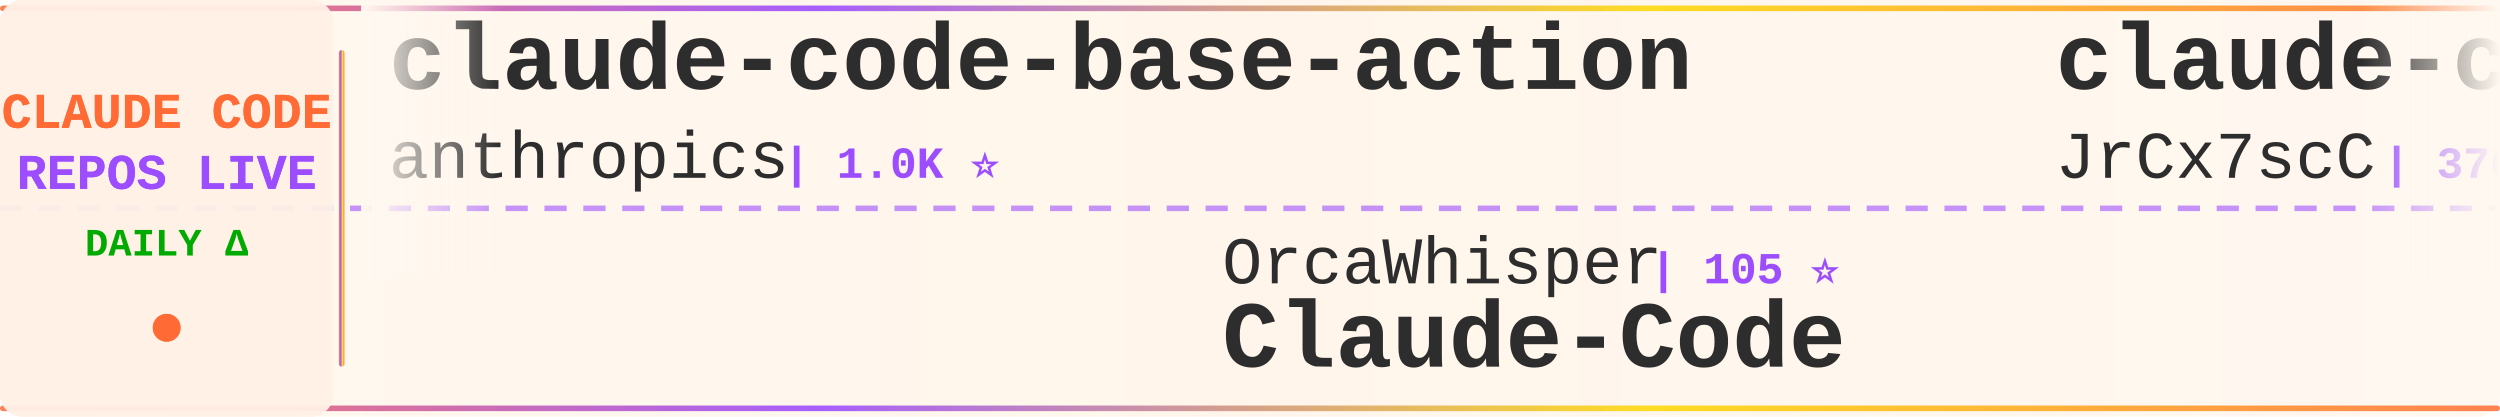
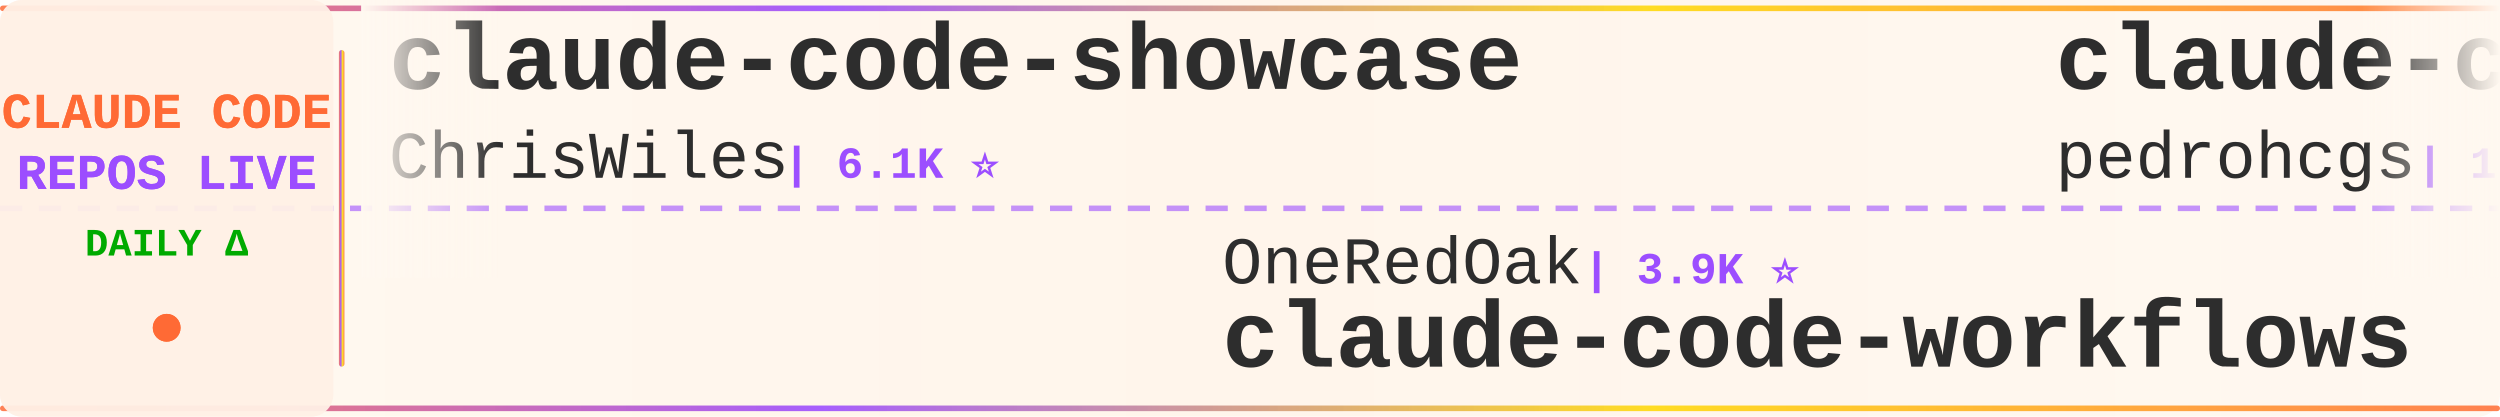
<svg xmlns="http://www.w3.org/2000/svg" width="900" height="150">
  <defs>
    <linearGradient id="tickerBg" x1="0%" y1="0%" x2="100%" y2="0%">
      <stop offset="0%" style="stop-color:#fff8f0;stop-opacity:0.98" />
      <stop offset="50%" style="stop-color:#fff5eb;stop-opacity:1" />
      <stop offset="100%" style="stop-color:#fff8f0;stop-opacity:0.98" />
    </linearGradient>
    <linearGradient id="borderGrad" x1="0%" y1="0%" x2="100%" y2="0%">
      <stop offset="0%" style="stop-color:#FF6B35;stop-opacity:0.85">
        <animate attributeName="stop-opacity" values="0.85;1;0.85" dur="2s" repeatCount="indefinite" />
      </stop>
      <stop offset="33%" style="stop-color:#9C4EFF;stop-opacity:0.9">
        <animate attributeName="stop-opacity" values="0.9;1;0.9" dur="2.2s" repeatCount="indefinite" />
      </stop>
      <stop offset="66%" style="stop-color:#FFD700;stop-opacity:0.85">
        <animate attributeName="stop-opacity" values="0.85;1;0.85" dur="1.8s" repeatCount="indefinite" />
      </stop>
      <stop offset="100%" style="stop-color:#FF6B35;stop-opacity:0.85">
        <animate attributeName="stop-opacity" values="0.85;1;0.85" dur="2s" repeatCount="indefinite" />
      </stop>
    </linearGradient>
    <filter id="textGlow">
      <feGaussianBlur stdDeviation="0.15" result="coloredBlur" />
      <feMerge>
        <feMergeNode in="coloredBlur" />
        <feMergeNode in="SourceGraphic" />
      </feMerge>
    </filter>
    <filter id="metricGlow">
      <feGaussianBlur stdDeviation="0.2" result="coloredBlur" />
      <feMerge>
        <feMergeNode in="coloredBlur" />
        <feMergeNode in="SourceGraphic" />
      </feMerge>
    </filter>
    <linearGradient id="leftFade" x1="0%" y1="0%" x2="100%" y2="0%">
      <stop offset="0%" style="stop-color:#fff8f0;stop-opacity:1" />
      <stop offset="100%" style="stop-color:#fff8f0;stop-opacity:0" />
    </linearGradient>
    <linearGradient id="rightFade" x1="0%" y1="0%" x2="100%" y2="0%">
      <stop offset="0%" style="stop-color:#fff8f0;stop-opacity:0" />
      <stop offset="100%" style="stop-color:#fff8f0;stop-opacity:1" />
    </linearGradient>
  </defs>
  <rect width="900" height="150" fill="url(#tickerBg)" rx="8" />
  <rect x="0" y="2" width="900" height="2" fill="url(#borderGrad)" rx="1" />
  <rect x="0" y="146" width="900" height="2" fill="url(#borderGrad)" rx="1" />
  <line x1="0" y1="75" x2="900" y2="75" stroke="#9C4EFF" stroke-width="2" stroke-dasharray="8 6" opacity="0.6" />
  <rect x="0" y="0" width="120" height="150" fill="#fff0e6" opacity="0.95" rx="8" />
  <text x="60" y="46" font-family="'Courier New', monospace" font-size="18" font-weight="bold" fill="#FF6B35" text-anchor="middle" filter="url(#textGlow)">
    CLAUDE CODE
  </text>
  <text x="60" y="68" font-family="'Courier New', monospace" font-size="18" font-weight="bold" fill="#9C4EFF" text-anchor="middle" filter="url(#textGlow)">
    REPOS LIVE
  </text>
  <text x="60" y="92" font-family="'Courier New', monospace" font-size="14" font-weight="bold" fill="#00aa00" text-anchor="middle">
    DAILY Δ
  </text>
  <circle cx="60" cy="118" r="5" fill="#FF6B35" filter="url(#metricGlow)">
    <animate attributeName="r" values="4;6;4" dur="1.5s" repeatCount="indefinite" />
    <animate attributeName="opacity" values="0.6;1;0.6" dur="1.5s" repeatCount="indefinite" />
  </circle>
  <rect x="122" y="18" width="2" height="114" fill="url(#borderGrad)" rx="1" />
  <clipPath id="tickerClip">
    <rect x="130" y="0" width="770" height="150" />
  </clipPath>
  <g clip-path="url(#tickerClip)">
    <g id="tickerItems">
      <animateTransform attributeName="transform" attributeType="XML" type="translate" from="0 0" to="-3000 0" dur="54s" repeatCount="indefinite" />
      <g transform="translate(0, 0)">
-         <text x="140" y="32" font-family="'Courier New', monospace" font-size="34" font-weight="bold" fill="#2d2d2d">claude-code-base-action</text>
-         <text x="140" y="64" font-family="'Courier New', monospace" font-size="24" font-weight="normal" fill="#2d2d2d" opacity="1.0">anthropics</text>
-         <text x="282" y="64" font-family="'Courier New', monospace" font-size="16" font-weight="bold" fill="#9C4EFF"> | 1.0K ⭐</text>
+         <text x="140" y="32" font-family="'Courier New', monospace" font-size="34" font-weight="bold" fill="#2d2d2d">claude-code-showcase</text>
+         <text x="140" y="64" font-family="'Courier New', monospace" font-size="24" font-weight="normal" fill="#2d2d2d" opacity="1.0">ChrisWiles</text>
+         <text x="282" y="64" font-family="'Courier New', monospace" font-size="16" font-weight="bold" fill="#9C4EFF"> | 6.1K ⭐</text>
      </g>
      <g transform="translate(300, 0)">
-         <text x="140" y="102" font-family="'Courier New', monospace" font-size="24" font-weight="normal" fill="#2d2d2d" opacity="1.0">OrcaWhisper</text>
-         <text x="294" y="102" font-family="'Courier New', monospace" font-size="16" font-weight="bold" fill="#9C4EFF"> | 105 ⭐</text>
+         <text x="140" y="102" font-family="'Courier New', monospace" font-size="24" font-weight="normal" fill="#2d2d2d" opacity="1.0">OneRedOak</text>
+         <text x="270" y="102" font-family="'Courier New', monospace" font-size="16" font-weight="bold" fill="#9C4EFF"> | 3.9K ⭐</text>
+         <text x="140" y="132" font-family="'Courier New', monospace" font-size="34" font-weight="bold" fill="#2d2d2d">claude-code-workflows</text>
+       </g>
+       <g transform="translate(600, 0)">
+         <text x="140" y="32" font-family="'Courier New', monospace" font-size="34" font-weight="bold" fill="#2d2d2d">claude-code-my-workflow</text>
+         <text x="140" y="64" font-family="'Courier New', monospace" font-size="24" font-weight="normal" fill="#2d2d2d" opacity="1.0">pedrohcgs</text>
+         <text x="270" y="64" font-family="'Courier New', monospace" font-size="16" font-weight="bold" fill="#9C4EFF"> | 1.7K ⭐</text>
+       </g>
+       <g transform="translate(900, 0)">
+         <text x="140" y="102" font-family="'Courier New', monospace" font-size="24" font-weight="normal" fill="#2d2d2d" opacity="1.0">1rgs</text>
+         <text x="210" y="102" font-family="'Courier New', monospace" font-size="16" font-weight="bold" fill="#9C4EFF"> | 3.8K ⭐</text>
+         <text x="140" y="132" font-family="'Courier New', monospace" font-size="34" font-weight="bold" fill="#2d2d2d">claude-code-proxy</text>
+       </g>
+       <g transform="translate(1200, 0)">
+         <text x="140" y="32" font-family="'Courier New', monospace" font-size="34" font-weight="bold" fill="#2d2d2d">claude-code-engineering</text>
+         <text x="140" y="64" font-family="'Courier New', monospace" font-size="24" font-weight="normal" fill="#2d2d2d" opacity="1.0">huangjia2019</text>
+         <text x="306" y="64" font-family="'Courier New', monospace" font-size="16" font-weight="bold" fill="#9C4EFF"> | 1.1K ⭐</text>
+       </g>
+       <g transform="translate(1500, 0)">
+         <text x="140" y="102" font-family="'Courier New', monospace" font-size="24" font-weight="normal" fill="#2d2d2d" opacity="1.0">pengchengneo</text>
+         <text x="306" y="102" font-family="'Courier New', monospace" font-size="16" font-weight="bold" fill="#9C4EFF"> | 1.8K ⭐</text>
        <text x="140" y="132" font-family="'Courier New', monospace" font-size="34" font-weight="bold" fill="#2d2d2d">Claude-Code</text>
      </g>
-       <g transform="translate(600, 0)">
-         <text x="140" y="32" font-family="'Courier New', monospace" font-size="34" font-weight="bold" fill="#2d2d2d">claude-code-source</text>
-         <text x="140" y="64" font-family="'Courier New', monospace" font-size="24" font-weight="normal" fill="#2d2d2d" opacity="1.0">JrCx7scC</text>
-         <text x="258" y="64" font-family="'Courier New', monospace" font-size="16" font-weight="bold" fill="#9C4EFF"> | 376 ⭐</text>
-       </g>
-       <g transform="translate(900, 0)">
-         <text x="140" y="102" font-family="'Courier New', monospace" font-size="24" font-weight="normal" fill="#2d2d2d" opacity="1.0">ykdojo</text>
-         <text x="234" y="102" font-family="'Courier New', monospace" font-size="16" font-weight="bold" fill="#9C4EFF"> | 10.3K ⭐ +1</text>
-         <text x="140" y="132" font-family="'Courier New', monospace" font-size="34" font-weight="bold" fill="#2d2d2d">claude-code-tips</text>
-       </g>
-       <g transform="translate(1200, 0)">
-         <text x="140" y="32" font-family="'Courier New', monospace" font-size="34" font-weight="bold" fill="#2d2d2d">learn-claude-code</text>
-         <text x="140" y="64" font-family="'Courier New', monospace" font-size="24" font-weight="normal" fill="#2d2d2d" opacity="1.0">shareAI-lab</text>
-         <text x="294" y="64" font-family="'Courier New', monospace" font-size="16" font-weight="bold" fill="#9C4EFF"> | 79.1K ⭐ +18</text>
-       </g>
-       <g transform="translate(1500, 0)">
-         <text x="140" y="102" font-family="'Courier New', monospace" font-size="24" font-weight="normal" fill="#2d2d2d" opacity="1.0">daymade</text>
-         <text x="246" y="102" font-family="'Courier New', monospace" font-size="16" font-weight="bold" fill="#9C4EFF"> | 1.5K ⭐ +3</text>
-         <text x="140" y="132" font-family="'Courier New', monospace" font-size="34" font-weight="bold" fill="#2d2d2d">claude-code-skills</text>
-       </g>
      <g transform="translate(1800, 0)">
-         <text x="140" y="32" font-family="'Courier New', monospace" font-size="34" font-weight="bold" fill="#2d2d2d">claude-code-templates</text>
-         <text x="140" y="64" font-family="'Courier New', monospace" font-size="24" font-weight="normal" fill="#2d2d2d" opacity="1.0">davila7</text>
-         <text x="246" y="64" font-family="'Courier New', monospace" font-size="16" font-weight="bold" fill="#9C4EFF"> | 32.8K ⭐</text>
+         <text x="140" y="32" font-family="'Courier New', monospace" font-size="34" font-weight="bold" fill="#2d2d2d">claude-code-webui</text>
+         <text x="140" y="64" font-family="'Courier New', monospace" font-size="24" font-weight="normal" fill="#2d2d2d" opacity="1.0">sugyan</text>
+         <text x="234" y="64" font-family="'Courier New', monospace" font-size="16" font-weight="bold" fill="#9C4EFF"> | 1.1K ⭐ +1</text>
      </g>
      <g transform="translate(2100, 0)">
-         <text x="140" y="102" font-family="'Courier New', monospace" font-size="24" font-weight="normal" fill="#2d2d2d" opacity="1.0">ghuntley</text>
-         <text x="258" y="102" font-family="'Courier New', monospace" font-size="16" font-weight="bold" fill="#9C4EFF"> | 991 ⭐</text>
-         <text x="140" y="132" font-family="'Courier New', monospace" font-size="34" font-weight="bold" fill="#2d2d2d">claude-code-source-code-...</text>
+         <text x="140" y="102" font-family="'Courier New', monospace" font-size="24" font-weight="normal" fill="#2d2d2d" opacity="1.0">xu-xiang</text>
+         <text x="258" y="102" font-family="'Courier New', monospace" font-size="16" font-weight="bold" fill="#9C4EFF"> | 2.0K ⭐</text>
+         <text x="140" y="132" font-family="'Courier New', monospace" font-size="34" font-weight="bold" fill="#2d2d2d">everything-claude-code-z...</text>
      </g>
      <g transform="translate(2400, 0)">
-         <text x="140" y="32" font-family="'Courier New', monospace" font-size="34" font-weight="bold" fill="#2d2d2d">claude-code-local</text>
-         <text x="140" y="64" font-family="'Courier New', monospace" font-size="24" font-weight="normal" fill="#2d2d2d" opacity="1.0">nicedreamzapp</text>
-         <text x="318" y="64" font-family="'Courier New', monospace" font-size="16" font-weight="bold" fill="#9C4EFF"> | 3.4K ⭐</text>
+         <text x="140" y="32" font-family="'Courier New', monospace" font-size="34" font-weight="bold" fill="#2d2d2d">Open-ClaudeCode</text>
+         <text x="140" y="64" font-family="'Courier New', monospace" font-size="24" font-weight="normal" fill="#2d2d2d" opacity="1.0">LING71671</text>
+         <text x="270" y="64" font-family="'Courier New', monospace" font-size="16" font-weight="bold" fill="#9C4EFF"> | 973 ⭐</text>
      </g>
      <g transform="translate(2700, 0)">
-         <text x="140" y="102" font-family="'Courier New', monospace" font-size="24" font-weight="normal" fill="#2d2d2d" opacity="1.0">Cranot</text>
-         <text x="234" y="102" font-family="'Courier New', monospace" font-size="16" font-weight="bold" fill="#9C4EFF"> | 2.9K ⭐</text>
-         <text x="140" y="132" font-family="'Courier New', monospace" font-size="34" font-weight="bold" fill="#2d2d2d">claude-code-guide</text>
+         <text x="140" y="102" font-family="'Courier New', monospace" font-size="24" font-weight="normal" fill="#2d2d2d" opacity="1.0">guanshan</text>
+         <text x="258" y="102" font-family="'Courier New', monospace" font-size="16" font-weight="bold" fill="#9C4EFF"> | 61 ⭐</text>
+         <text x="140" y="132" font-family="'Courier New', monospace" font-size="34" font-weight="bold" fill="#2d2d2d">ClaudeCode</text>
      </g>
      <g transform="translate(3000, 0)">
-         <text x="140" y="32" font-family="'Courier New', monospace" font-size="34" font-weight="bold" fill="#2d2d2d">claude-code-base-action</text>
-         <text x="140" y="64" font-family="'Courier New', monospace" font-size="24" font-weight="normal" fill="#2d2d2d" opacity="1.0">anthropics</text>
-         <text x="282" y="64" font-family="'Courier New', monospace" font-size="16" font-weight="bold" fill="#9C4EFF"> | 1.0K ⭐</text>
+         <text x="140" y="32" font-family="'Courier New', monospace" font-size="34" font-weight="bold" fill="#2d2d2d">claude-code-showcase</text>
+         <text x="140" y="64" font-family="'Courier New', monospace" font-size="24" font-weight="normal" fill="#2d2d2d" opacity="1.0">ChrisWiles</text>
+         <text x="282" y="64" font-family="'Courier New', monospace" font-size="16" font-weight="bold" fill="#9C4EFF"> | 6.1K ⭐</text>
      </g>
      <g transform="translate(3300, 0)">
-         <text x="140" y="102" font-family="'Courier New', monospace" font-size="24" font-weight="normal" fill="#2d2d2d" opacity="1.0">OrcaWhisper</text>
-         <text x="294" y="102" font-family="'Courier New', monospace" font-size="16" font-weight="bold" fill="#9C4EFF"> | 105 ⭐</text>
-         <text x="140" y="132" font-family="'Courier New', monospace" font-size="34" font-weight="bold" fill="#2d2d2d">Claude-Code</text>
+         <text x="140" y="102" font-family="'Courier New', monospace" font-size="24" font-weight="normal" fill="#2d2d2d" opacity="1.0">OneRedOak</text>
+         <text x="270" y="102" font-family="'Courier New', monospace" font-size="16" font-weight="bold" fill="#9C4EFF"> | 3.9K ⭐</text>
+         <text x="140" y="132" font-family="'Courier New', monospace" font-size="34" font-weight="bold" fill="#2d2d2d">claude-code-workflows</text>
      </g>
      <g transform="translate(3600, 0)">
-         <text x="140" y="32" font-family="'Courier New', monospace" font-size="34" font-weight="bold" fill="#2d2d2d">claude-code-source</text>
-         <text x="140" y="64" font-family="'Courier New', monospace" font-size="24" font-weight="normal" fill="#2d2d2d" opacity="1.0">JrCx7scC</text>
-         <text x="258" y="64" font-family="'Courier New', monospace" font-size="16" font-weight="bold" fill="#9C4EFF"> | 376 ⭐</text>
+         <text x="140" y="32" font-family="'Courier New', monospace" font-size="34" font-weight="bold" fill="#2d2d2d">claude-code-my-workflow</text>
+         <text x="140" y="64" font-family="'Courier New', monospace" font-size="24" font-weight="normal" fill="#2d2d2d" opacity="1.0">pedrohcgs</text>
+         <text x="270" y="64" font-family="'Courier New', monospace" font-size="16" font-weight="bold" fill="#9C4EFF"> | 1.7K ⭐</text>
      </g>
      <g transform="translate(3900, 0)">
-         <text x="140" y="102" font-family="'Courier New', monospace" font-size="24" font-weight="normal" fill="#2d2d2d" opacity="1.0">ykdojo</text>
-         <text x="234" y="102" font-family="'Courier New', monospace" font-size="16" font-weight="bold" fill="#9C4EFF"> | 10.3K ⭐ +1</text>
-         <text x="140" y="132" font-family="'Courier New', monospace" font-size="34" font-weight="bold" fill="#2d2d2d">claude-code-tips</text>
+         <text x="140" y="102" font-family="'Courier New', monospace" font-size="24" font-weight="normal" fill="#2d2d2d" opacity="1.0">1rgs</text>
+         <text x="210" y="102" font-family="'Courier New', monospace" font-size="16" font-weight="bold" fill="#9C4EFF"> | 3.8K ⭐</text>
+         <text x="140" y="132" font-family="'Courier New', monospace" font-size="34" font-weight="bold" fill="#2d2d2d">claude-code-proxy</text>
      </g>
    </g>
  </g>
  <rect x="130" y="0" width="50" height="100" fill="url(#leftFade)" />
  <rect x="850" y="0" width="50" height="100" fill="url(#rightFade)" />
</svg>
